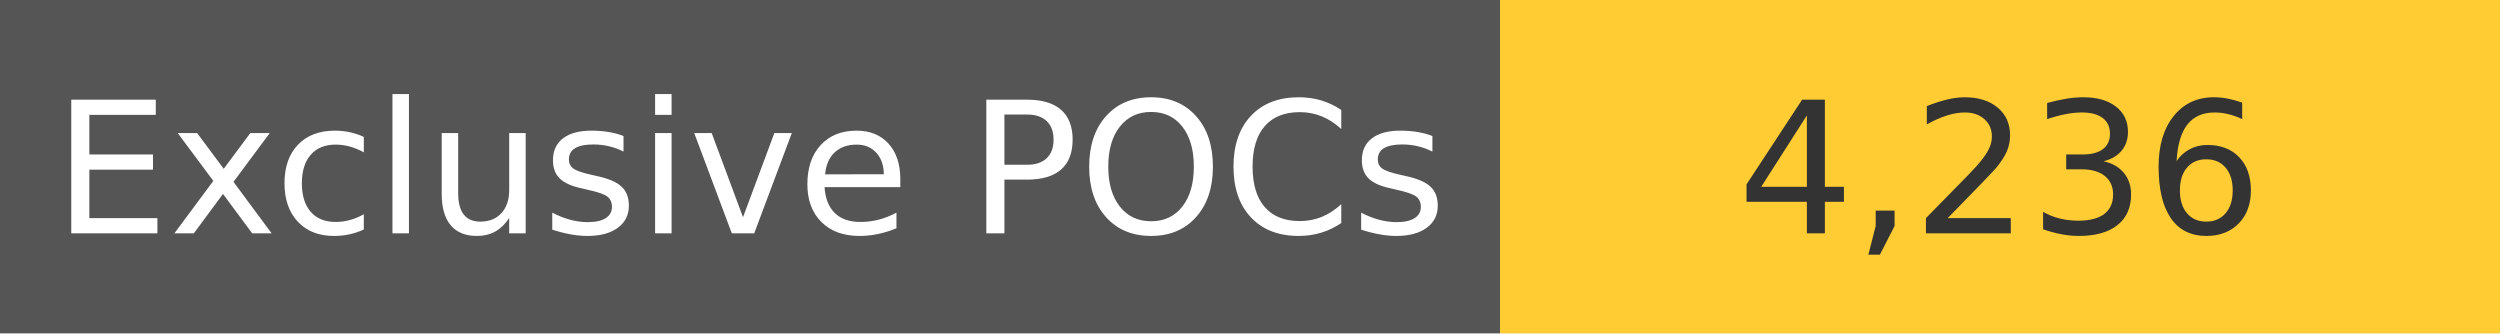
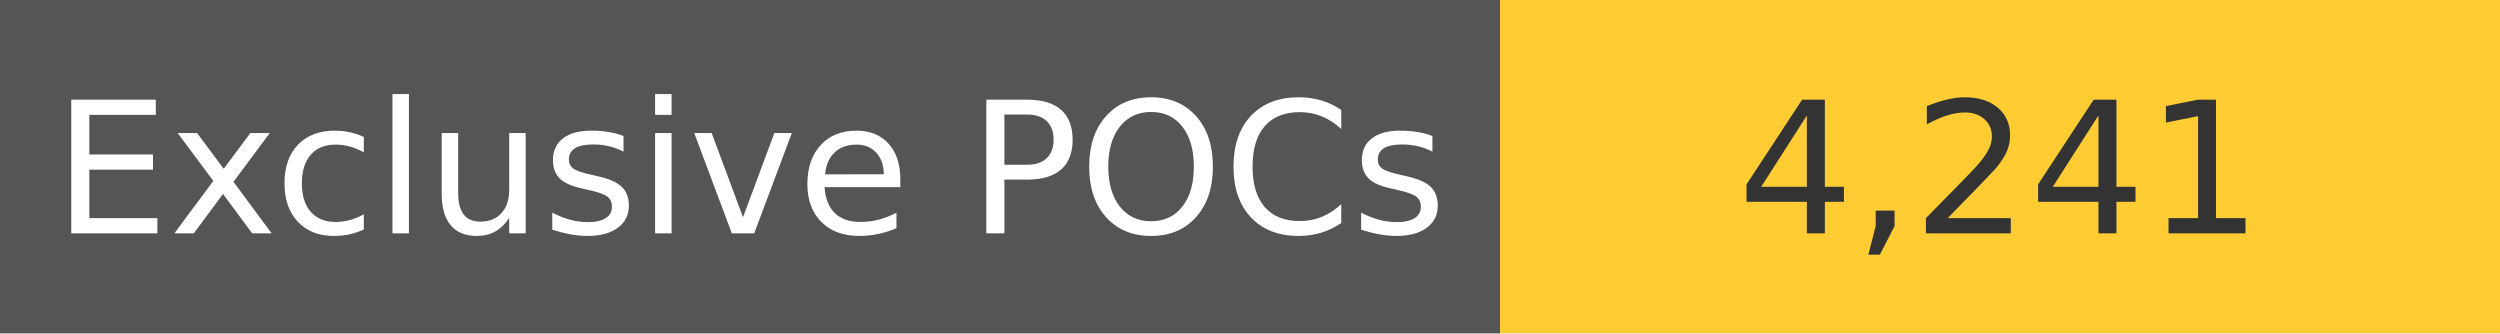
<svg xmlns="http://www.w3.org/2000/svg" width="150" height="20" role="img">
  <linearGradient id="s" x2="0" y2="100%">
    <stop offset="0" stop-color="#bbb" stop-opacity=".1" />
    <stop offset="1" stop-opacity=".1" />
  </linearGradient>
  <g>
    <rect width="90" height="20" fill="#555" />
    <rect x="90" width="267" height="20" fill="#ffcc33" />
  </g>
  <g fill="#fff" text-anchor="middle" font-family="Verdana,Geneva,DejaVu Sans,sans-serif" text-rendering="geometricPrecision" font-size="110">
    <text x="450" y="140" transform="scale(.1)" fill="#fff">
            Exclusive POCs
        </text>
    <text x="1200" y="140" transform="scale(.1)" fill="#333">
-             4,236
+             4,241
        </text>
  </g>
</svg>
